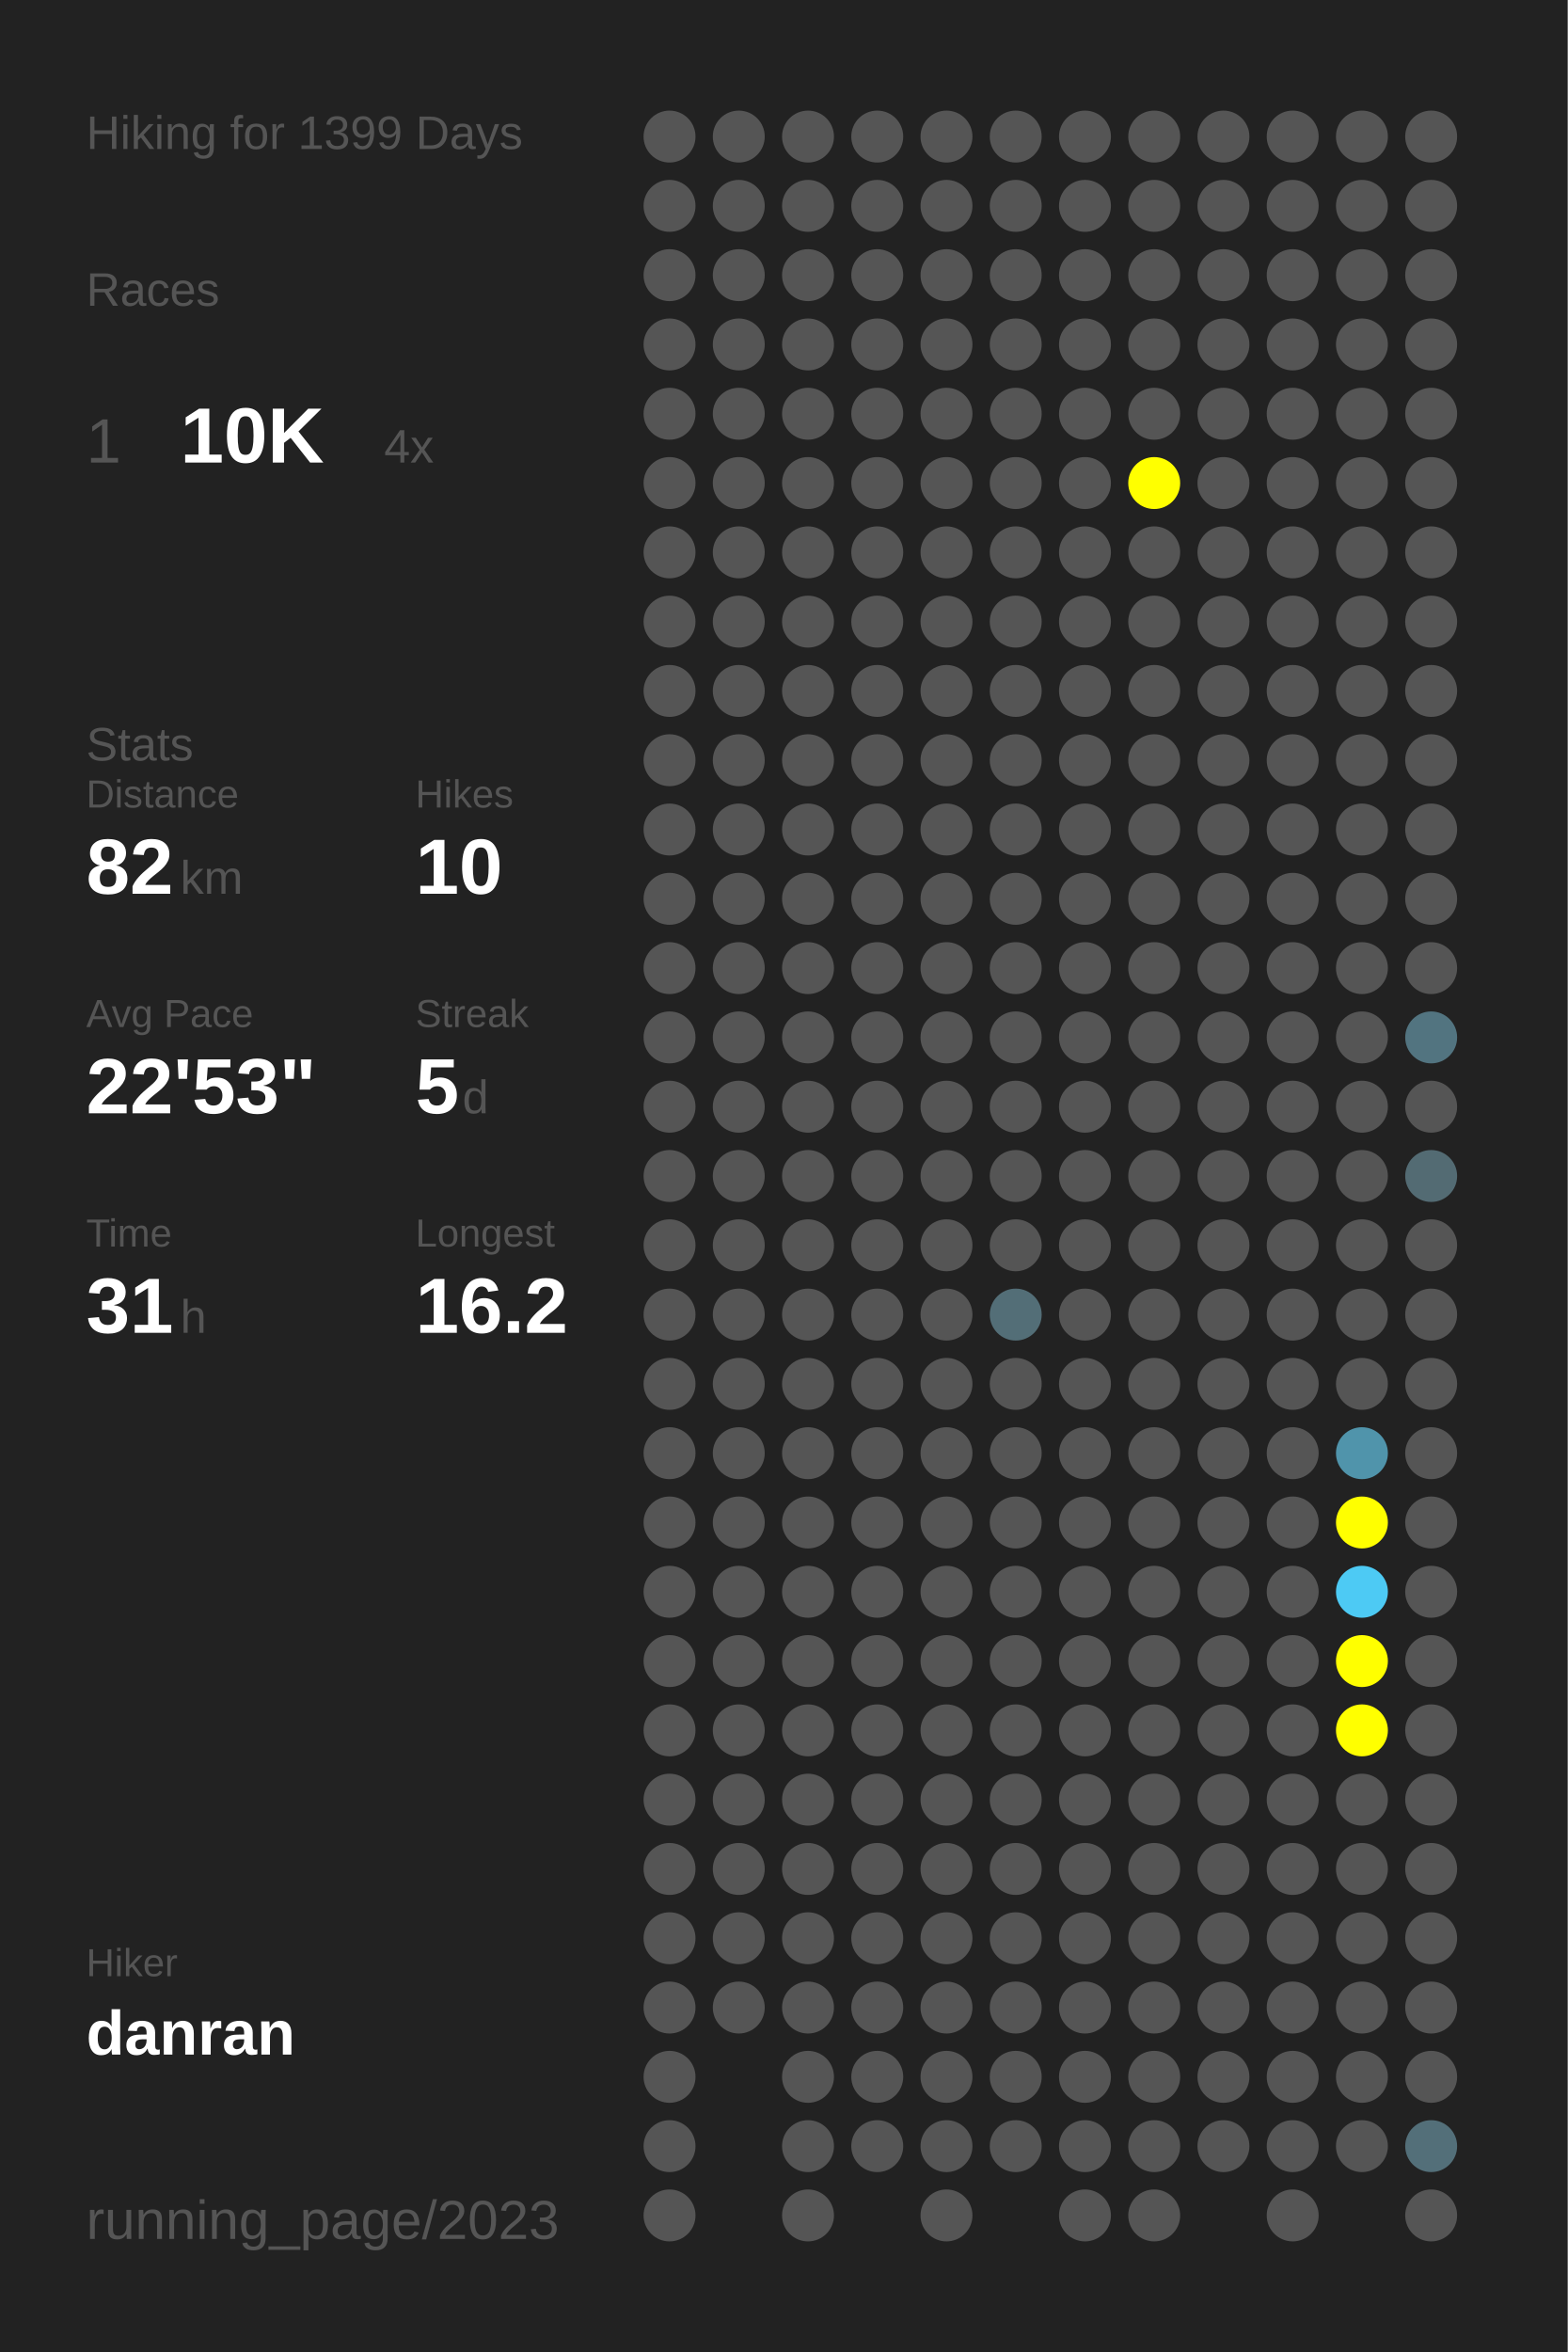
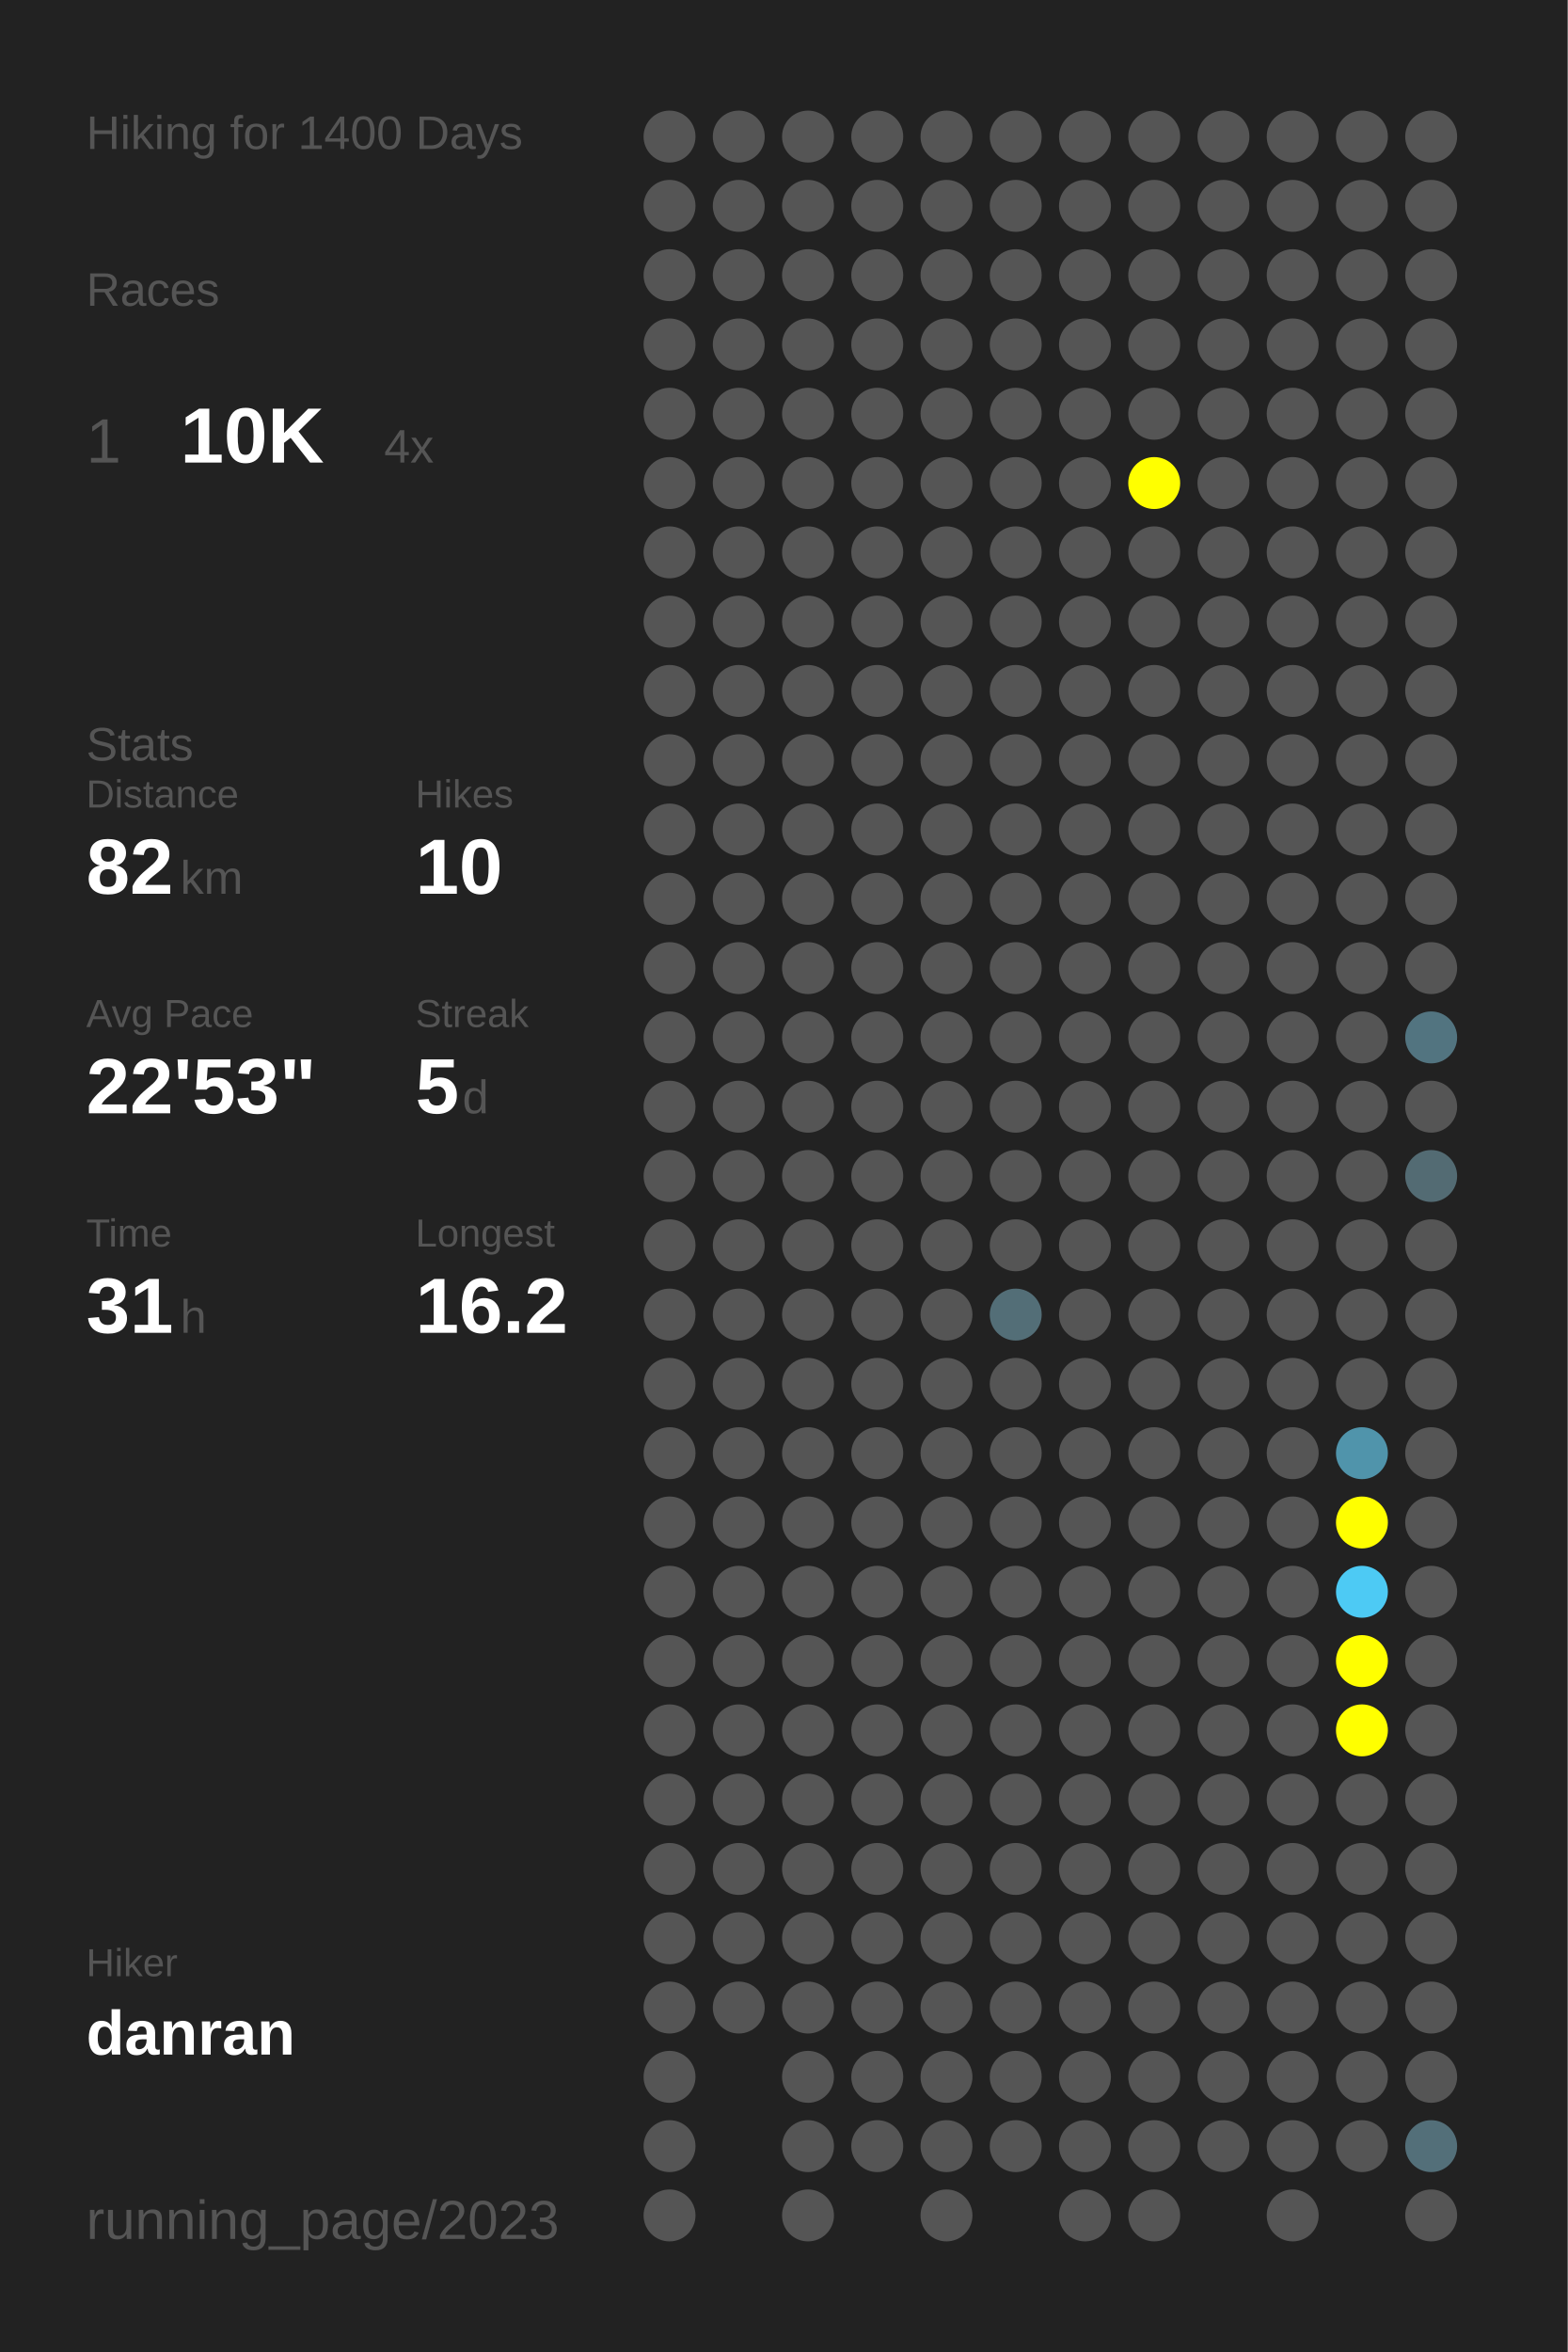
<svg xmlns="http://www.w3.org/2000/svg" baseProfile="full" height="300mm" version="1.1" viewBox="0,0,200,300" width="200mm">
  <defs />
  <rect fill="#222222" height="300" width="200" x="0" y="0" />
-   <text fill="#555555" style="font-size:6px; font-family:Arial;" x="11" y="19">Hiking for 1399 Days</text>
+   <text fill="#555555" style="font-size:6px; font-family:Arial;" x="11" y="19">Hiking for 1400 Days</text>
  <text fill="#555555" style="font-size:6px; font-family:Arial;" x="11" y="39">Races</text>
  <text fill="#555555" style="font-size:8px; font-family:Arial;" x="11" y="59">1</text>
  <text fill="#FFFFFF" style="font-size:10px; font-family:Arial; font-weight:bold;" x="23" y="59">10K</text>
  <text fill="#555555" style="font-size:6px; font-family:Arial;" x="49" y="59">4x</text>
  <text fill="#555555" style="font-size:6px; font-family:Arial;" x="11" y="97">Stats</text>
  <text fill="#555555" style="font-size:5px; font-family:Arial;" x="11" y="103">Distance</text>
  <text fill="#FFFFFF" style="font-size:10px; font-family:Arial; font-weight:bold;" x="11" y="114">82</text>
  <text fill="#555555" style="font-size:6px; font-family:Arial;" x="23" y="114">km</text>
  <text fill="#555555" style="font-size:5px; font-family:Arial;" x="53" y="103">Hikes</text>
  <text fill="#FFFFFF" style="font-size:10px; font-family:Arial; font-weight:bold;" x="53" y="114">10</text>
  <text fill="#555555" style="font-size:5px; font-family:Arial;" x="11" y="131">Avg Pace</text>
  <text fill="#FFFFFF" style="font-size:10px; font-family:Arial; font-weight:bold;" x="11" y="142">22'53"</text>
  <text fill="#555555" style="font-size:5px; font-family:Arial;" x="53" y="131">Streak</text>
  <text fill="#FFFFFF" style="font-size:10px; font-family:Arial; font-weight:bold;" x="53" y="142">5</text>
  <text fill="#555555" style="font-size:6px; font-family:Arial;" x="59" y="142">d</text>
  <text fill="#555555" style="font-size:5px; font-family:Arial;" x="11" y="159">Time</text>
  <text fill="#FFFFFF" style="font-size:10px; font-family:Arial; font-weight:bold;" x="11" y="170">31</text>
  <text fill="#555555" style="font-size:6px; font-family:Arial;" x="23" y="170">h</text>
  <text fill="#555555" style="font-size:5px; font-family:Arial;" x="53" y="159">Longest</text>
  <text fill="#FFFFFF" style="font-size:10px; font-family:Arial; font-weight:bold;" x="53" y="170">16.2</text>
  <text fill="#555555" style="font-size:5px; font-family:Arial;" x="11" y="252.065">Hiker</text>
  <text fill="#FFFFFF" style="font-size:8px; font-family:Arial; font-weight:bold;" x="11" y="262.065">danran</text>
  <text fill="#555555" style="font-size:7px; font-family:Arial;" x="11" y="285.581">running_page/2023</text>
  <circle cx="85.417" cy="17.419" fill="#555555" r="3.312" />
  <circle cx="85.417" cy="26.258" fill="#555555" r="3.312" />
  <circle cx="85.417" cy="35.097" fill="#555555" r="3.312" />
  <circle cx="85.417" cy="43.935" fill="#555555" r="3.312" />
  <circle cx="85.417" cy="52.774" fill="#555555" r="3.312" />
  <circle cx="85.417" cy="61.613" fill="#555555" r="3.312" />
  <circle cx="85.417" cy="70.452" fill="#555555" r="3.312" />
  <circle cx="85.417" cy="79.29" fill="#555555" r="3.312" />
  <circle cx="85.417" cy="88.129" fill="#555555" r="3.312" />
  <circle cx="85.417" cy="96.968" fill="#555555" r="3.312" />
  <circle cx="85.417" cy="105.806" fill="#555555" r="3.312" />
  <circle cx="85.417" cy="114.645" fill="#555555" r="3.312" />
  <circle cx="85.417" cy="123.484" fill="#555555" r="3.312" />
  <circle cx="85.417" cy="132.323" fill="#555555" r="3.312" />
  <circle cx="85.417" cy="141.161" fill="#555555" r="3.312" />
  <circle cx="85.417" cy="150" fill="#555555" r="3.312" />
  <circle cx="85.417" cy="158.839" fill="#555555" r="3.312" />
  <circle cx="85.417" cy="167.677" fill="#555555" r="3.312" />
  <circle cx="85.417" cy="176.516" fill="#555555" r="3.312" />
  <circle cx="85.417" cy="185.355" fill="#555555" r="3.312" />
  <circle cx="85.417" cy="194.194" fill="#555555" r="3.312" />
  <circle cx="85.417" cy="203.032" fill="#555555" r="3.312" />
  <circle cx="85.417" cy="211.871" fill="#555555" r="3.312" />
  <circle cx="85.417" cy="220.71" fill="#555555" r="3.312" />
  <circle cx="85.417" cy="229.548" fill="#555555" r="3.312" />
  <circle cx="85.417" cy="238.387" fill="#555555" r="3.312" />
  <circle cx="85.417" cy="247.226" fill="#555555" r="3.312" />
  <circle cx="85.417" cy="256.065" fill="#555555" r="3.312" />
  <circle cx="85.417" cy="264.903" fill="#555555" r="3.312" />
  <circle cx="85.417" cy="273.742" fill="#555555" r="3.312" />
  <circle cx="85.417" cy="282.581" fill="#555555" r="3.312" />
  <circle cx="94.25" cy="17.419" fill="#555555" r="3.312" />
  <circle cx="94.25" cy="26.258" fill="#555555" r="3.312" />
  <circle cx="94.25" cy="35.097" fill="#555555" r="3.312" />
  <circle cx="94.25" cy="43.935" fill="#555555" r="3.312" />
  <circle cx="94.25" cy="52.774" fill="#555555" r="3.312" />
  <circle cx="94.25" cy="61.613" fill="#555555" r="3.312" />
  <circle cx="94.25" cy="70.452" fill="#555555" r="3.312" />
  <circle cx="94.25" cy="79.29" fill="#555555" r="3.312" />
  <circle cx="94.25" cy="88.129" fill="#555555" r="3.312" />
  <circle cx="94.25" cy="96.968" fill="#555555" r="3.312" />
  <circle cx="94.25" cy="105.806" fill="#555555" r="3.312" />
  <circle cx="94.25" cy="114.645" fill="#555555" r="3.312" />
  <circle cx="94.25" cy="123.484" fill="#555555" r="3.312" />
  <circle cx="94.25" cy="132.323" fill="#555555" r="3.312" />
  <circle cx="94.25" cy="141.161" fill="#555555" r="3.312" />
  <circle cx="94.25" cy="150" fill="#555555" r="3.312" />
  <circle cx="94.25" cy="158.839" fill="#555555" r="3.312" />
  <circle cx="94.25" cy="167.677" fill="#555555" r="3.312" />
  <circle cx="94.25" cy="176.516" fill="#555555" r="3.312" />
  <circle cx="94.25" cy="185.355" fill="#555555" r="3.312" />
  <circle cx="94.25" cy="194.194" fill="#555555" r="3.312" />
  <circle cx="94.25" cy="203.032" fill="#555555" r="3.312" />
  <circle cx="94.25" cy="211.871" fill="#555555" r="3.312" />
  <circle cx="94.25" cy="220.71" fill="#555555" r="3.312" />
  <circle cx="94.25" cy="229.548" fill="#555555" r="3.312" />
  <circle cx="94.25" cy="238.387" fill="#555555" r="3.312" />
  <circle cx="94.25" cy="247.226" fill="#555555" r="3.312" />
  <circle cx="94.25" cy="256.065" fill="#555555" r="3.312" />
  <circle cx="103.083" cy="17.419" fill="#555555" r="3.312" />
  <circle cx="103.083" cy="26.258" fill="#555555" r="3.312" />
  <circle cx="103.083" cy="35.097" fill="#555555" r="3.312" />
  <circle cx="103.083" cy="43.935" fill="#555555" r="3.312" />
  <circle cx="103.083" cy="52.774" fill="#555555" r="3.312" />
  <circle cx="103.083" cy="61.613" fill="#555555" r="3.312" />
  <circle cx="103.083" cy="70.452" fill="#555555" r="3.312" />
  <circle cx="103.083" cy="79.29" fill="#555555" r="3.312" />
  <circle cx="103.083" cy="88.129" fill="#555555" r="3.312" />
  <circle cx="103.083" cy="96.968" fill="#555555" r="3.312" />
  <circle cx="103.083" cy="105.806" fill="#555555" r="3.312" />
  <circle cx="103.083" cy="114.645" fill="#555555" r="3.312" />
  <circle cx="103.083" cy="123.484" fill="#555555" r="3.312" />
  <circle cx="103.083" cy="132.323" fill="#555555" r="3.312" />
  <circle cx="103.083" cy="141.161" fill="#555555" r="3.312" />
  <circle cx="103.083" cy="150" fill="#555555" r="3.312" />
  <circle cx="103.083" cy="158.839" fill="#555555" r="3.312" />
  <circle cx="103.083" cy="167.677" fill="#555555" r="3.312" />
  <circle cx="103.083" cy="176.516" fill="#555555" r="3.312" />
  <circle cx="103.083" cy="185.355" fill="#555555" r="3.312" />
  <circle cx="103.083" cy="194.194" fill="#555555" r="3.312" />
  <circle cx="103.083" cy="203.032" fill="#555555" r="3.312" />
  <circle cx="103.083" cy="211.871" fill="#555555" r="3.312" />
  <circle cx="103.083" cy="220.71" fill="#555555" r="3.312" />
  <circle cx="103.083" cy="229.548" fill="#555555" r="3.312" />
  <circle cx="103.083" cy="238.387" fill="#555555" r="3.312" />
  <circle cx="103.083" cy="247.226" fill="#555555" r="3.312" />
  <circle cx="103.083" cy="256.065" fill="#555555" r="3.312" />
  <circle cx="103.083" cy="264.903" fill="#555555" r="3.312" />
  <circle cx="103.083" cy="273.742" fill="#555555" r="3.312" />
  <circle cx="103.083" cy="282.581" fill="#555555" r="3.312" />
  <circle cx="111.917" cy="17.419" fill="#555555" r="3.312" />
  <circle cx="111.917" cy="26.258" fill="#555555" r="3.312" />
  <circle cx="111.917" cy="35.097" fill="#555555" r="3.312" />
  <circle cx="111.917" cy="43.935" fill="#555555" r="3.312" />
  <circle cx="111.917" cy="52.774" fill="#555555" r="3.312" />
  <circle cx="111.917" cy="61.613" fill="#555555" r="3.312" />
  <circle cx="111.917" cy="70.452" fill="#555555" r="3.312" />
  <circle cx="111.917" cy="79.29" fill="#555555" r="3.312" />
  <circle cx="111.917" cy="88.129" fill="#555555" r="3.312" />
  <circle cx="111.917" cy="96.968" fill="#555555" r="3.312" />
  <circle cx="111.917" cy="105.806" fill="#555555" r="3.312" />
  <circle cx="111.917" cy="114.645" fill="#555555" r="3.312" />
  <circle cx="111.917" cy="123.484" fill="#555555" r="3.312" />
  <circle cx="111.917" cy="132.323" fill="#555555" r="3.312" />
  <circle cx="111.917" cy="141.161" fill="#555555" r="3.312" />
  <circle cx="111.917" cy="150" fill="#555555" r="3.312" />
  <circle cx="111.917" cy="158.839" fill="#555555" r="3.312" />
  <circle cx="111.917" cy="167.677" fill="#555555" r="3.312" />
  <circle cx="111.917" cy="176.516" fill="#555555" r="3.312" />
  <circle cx="111.917" cy="185.355" fill="#555555" r="3.312" />
  <circle cx="111.917" cy="194.194" fill="#555555" r="3.312" />
  <circle cx="111.917" cy="203.032" fill="#555555" r="3.312" />
  <circle cx="111.917" cy="211.871" fill="#555555" r="3.312" />
  <circle cx="111.917" cy="220.71" fill="#555555" r="3.312" />
  <circle cx="111.917" cy="229.548" fill="#555555" r="3.312" />
  <circle cx="111.917" cy="238.387" fill="#555555" r="3.312" />
  <circle cx="111.917" cy="247.226" fill="#555555" r="3.312" />
  <circle cx="111.917" cy="256.065" fill="#555555" r="3.312" />
  <circle cx="111.917" cy="264.903" fill="#555555" r="3.312" />
  <circle cx="111.917" cy="273.742" fill="#555555" r="3.312" />
  <circle cx="120.75" cy="17.419" fill="#555555" r="3.312" />
  <circle cx="120.75" cy="26.258" fill="#555555" r="3.312" />
  <circle cx="120.75" cy="35.097" fill="#555555" r="3.312" />
  <circle cx="120.75" cy="43.935" fill="#555555" r="3.312" />
  <circle cx="120.75" cy="52.774" fill="#555555" r="3.312" />
  <circle cx="120.75" cy="61.613" fill="#555555" r="3.312" />
  <circle cx="120.75" cy="70.452" fill="#555555" r="3.312" />
  <circle cx="120.75" cy="79.29" fill="#555555" r="3.312" />
  <circle cx="120.75" cy="88.129" fill="#555555" r="3.312" />
  <circle cx="120.75" cy="96.968" fill="#555555" r="3.312" />
  <circle cx="120.75" cy="105.806" fill="#555555" r="3.312" />
  <circle cx="120.75" cy="114.645" fill="#555555" r="3.312" />
  <circle cx="120.75" cy="123.484" fill="#555555" r="3.312" />
  <circle cx="120.75" cy="132.323" fill="#555555" r="3.312" />
  <circle cx="120.75" cy="141.161" fill="#555555" r="3.312" />
  <circle cx="120.75" cy="150" fill="#555555" r="3.312" />
  <circle cx="120.75" cy="158.839" fill="#555555" r="3.312" />
  <circle cx="120.75" cy="167.677" fill="#555555" r="3.312" />
  <circle cx="120.75" cy="176.516" fill="#555555" r="3.312" />
  <circle cx="120.75" cy="185.355" fill="#555555" r="3.312" />
  <circle cx="120.75" cy="194.194" fill="#555555" r="3.312" />
  <circle cx="120.75" cy="203.032" fill="#555555" r="3.312" />
  <circle cx="120.75" cy="211.871" fill="#555555" r="3.312" />
  <circle cx="120.75" cy="220.71" fill="#555555" r="3.312" />
  <circle cx="120.75" cy="229.548" fill="#555555" r="3.312" />
  <circle cx="120.75" cy="238.387" fill="#555555" r="3.312" />
  <circle cx="120.75" cy="247.226" fill="#555555" r="3.312" />
  <circle cx="120.75" cy="256.065" fill="#555555" r="3.312" />
  <circle cx="120.75" cy="264.903" fill="#555555" r="3.312" />
  <circle cx="120.75" cy="273.742" fill="#555555" r="3.312" />
  <circle cx="120.75" cy="282.581" fill="#555555" r="3.312" />
  <circle cx="129.583" cy="17.419" fill="#555555" r="3.312" />
  <circle cx="129.583" cy="26.258" fill="#555555" r="3.312" />
  <circle cx="129.583" cy="35.097" fill="#555555" r="3.312" />
  <circle cx="129.583" cy="43.935" fill="#555555" r="3.312" />
  <circle cx="129.583" cy="52.774" fill="#555555" r="3.312" />
  <circle cx="129.583" cy="61.613" fill="#555555" r="3.312" />
  <circle cx="129.583" cy="70.452" fill="#555555" r="3.312" />
  <circle cx="129.583" cy="79.29" fill="#555555" r="3.312" />
  <circle cx="129.583" cy="88.129" fill="#555555" r="3.312" />
  <circle cx="129.583" cy="96.968" fill="#555555" r="3.312" />
  <circle cx="129.583" cy="105.806" fill="#555555" r="3.312" />
  <circle cx="129.583" cy="114.645" fill="#555555" r="3.312" />
  <circle cx="129.583" cy="123.484" fill="#555555" r="3.312" />
  <circle cx="129.583" cy="132.323" fill="#555555" r="3.312" />
  <circle cx="129.583" cy="141.161" fill="#555555" r="3.312" />
  <circle cx="129.583" cy="150" fill="#555555" r="3.312" />
  <circle cx="129.583" cy="158.839" fill="#555555" r="3.312" />
  <circle cx="129.583" cy="167.677" fill="#536e77" r="3.312" />
  <circle cx="129.583" cy="176.516" fill="#555555" r="3.312" />
  <circle cx="129.583" cy="185.355" fill="#555555" r="3.312" />
  <circle cx="129.583" cy="194.194" fill="#555555" r="3.312" />
  <circle cx="129.583" cy="203.032" fill="#555555" r="3.312" />
  <circle cx="129.583" cy="211.871" fill="#555555" r="3.312" />
  <circle cx="129.583" cy="220.71" fill="#555555" r="3.312" />
  <circle cx="129.583" cy="229.548" fill="#555555" r="3.312" />
  <circle cx="129.583" cy="238.387" fill="#555555" r="3.312" />
  <circle cx="129.583" cy="247.226" fill="#555555" r="3.312" />
  <circle cx="129.583" cy="256.065" fill="#555555" r="3.312" />
  <circle cx="129.583" cy="264.903" fill="#555555" r="3.312" />
  <circle cx="129.583" cy="273.742" fill="#555555" r="3.312" />
  <circle cx="138.417" cy="17.419" fill="#555555" r="3.312" />
  <circle cx="138.417" cy="26.258" fill="#555555" r="3.312" />
  <circle cx="138.417" cy="35.097" fill="#555555" r="3.312" />
  <circle cx="138.417" cy="43.935" fill="#555555" r="3.312" />
  <circle cx="138.417" cy="52.774" fill="#555555" r="3.312" />
  <circle cx="138.417" cy="61.613" fill="#555555" r="3.312" />
  <circle cx="138.417" cy="70.452" fill="#555555" r="3.312" />
  <circle cx="138.417" cy="79.29" fill="#555555" r="3.312" />
  <circle cx="138.417" cy="88.129" fill="#555555" r="3.312" />
  <circle cx="138.417" cy="96.968" fill="#555555" r="3.312" />
  <circle cx="138.417" cy="105.806" fill="#555555" r="3.312" />
  <circle cx="138.417" cy="114.645" fill="#555555" r="3.312" />
  <circle cx="138.417" cy="123.484" fill="#555555" r="3.312" />
  <circle cx="138.417" cy="132.323" fill="#555555" r="3.312" />
  <circle cx="138.417" cy="141.161" fill="#555555" r="3.312" />
  <circle cx="138.417" cy="150" fill="#555555" r="3.312" />
  <circle cx="138.417" cy="158.839" fill="#555555" r="3.312" />
  <circle cx="138.417" cy="167.677" fill="#555555" r="3.312" />
  <circle cx="138.417" cy="176.516" fill="#555555" r="3.312" />
  <circle cx="138.417" cy="185.355" fill="#555555" r="3.312" />
  <circle cx="138.417" cy="194.194" fill="#555555" r="3.312" />
  <circle cx="138.417" cy="203.032" fill="#555555" r="3.312" />
  <circle cx="138.417" cy="211.871" fill="#555555" r="3.312" />
  <circle cx="138.417" cy="220.71" fill="#555555" r="3.312" />
  <circle cx="138.417" cy="229.548" fill="#555555" r="3.312" />
  <circle cx="138.417" cy="238.387" fill="#555555" r="3.312" />
  <circle cx="138.417" cy="247.226" fill="#555555" r="3.312" />
  <circle cx="138.417" cy="256.065" fill="#555555" r="3.312" />
  <circle cx="138.417" cy="264.903" fill="#555555" r="3.312" />
  <circle cx="138.417" cy="273.742" fill="#555555" r="3.312" />
  <circle cx="138.417" cy="282.581" fill="#555555" r="3.312" />
  <circle cx="147.25" cy="17.419" fill="#555555" r="3.312" />
  <circle cx="147.25" cy="26.258" fill="#555555" r="3.312" />
  <circle cx="147.25" cy="35.097" fill="#555555" r="3.312" />
  <circle cx="147.25" cy="43.935" fill="#555555" r="3.312" />
  <circle cx="147.25" cy="52.774" fill="#555555" r="3.312" />
  <circle cx="147.25" cy="61.613" fill="#FFFF00" r="3.312" />
  <circle cx="147.25" cy="70.452" fill="#555555" r="3.312" />
  <circle cx="147.25" cy="79.29" fill="#555555" r="3.312" />
  <circle cx="147.25" cy="88.129" fill="#555555" r="3.312" />
  <circle cx="147.25" cy="96.968" fill="#555555" r="3.312" />
  <circle cx="147.25" cy="105.806" fill="#555555" r="3.312" />
  <circle cx="147.25" cy="114.645" fill="#555555" r="3.312" />
  <circle cx="147.25" cy="123.484" fill="#555555" r="3.312" />
  <circle cx="147.25" cy="132.323" fill="#555555" r="3.312" />
  <circle cx="147.25" cy="141.161" fill="#555555" r="3.312" />
  <circle cx="147.25" cy="150" fill="#555555" r="3.312" />
  <circle cx="147.25" cy="158.839" fill="#555555" r="3.312" />
  <circle cx="147.25" cy="167.677" fill="#555555" r="3.312" />
  <circle cx="147.25" cy="176.516" fill="#555555" r="3.312" />
  <circle cx="147.25" cy="185.355" fill="#555555" r="3.312" />
  <circle cx="147.25" cy="194.194" fill="#555555" r="3.312" />
  <circle cx="147.25" cy="203.032" fill="#555555" r="3.312" />
  <circle cx="147.25" cy="211.871" fill="#555555" r="3.312" />
  <circle cx="147.25" cy="220.71" fill="#555555" r="3.312" />
  <circle cx="147.25" cy="229.548" fill="#555555" r="3.312" />
  <circle cx="147.25" cy="238.387" fill="#555555" r="3.312" />
  <circle cx="147.25" cy="247.226" fill="#555555" r="3.312" />
  <circle cx="147.25" cy="256.065" fill="#555555" r="3.312" />
  <circle cx="147.25" cy="264.903" fill="#555555" r="3.312" />
  <circle cx="147.25" cy="273.742" fill="#555555" r="3.312" />
  <circle cx="147.25" cy="282.581" fill="#555555" r="3.312" />
  <circle cx="156.083" cy="17.419" fill="#555555" r="3.312" />
  <circle cx="156.083" cy="26.258" fill="#555555" r="3.312" />
  <circle cx="156.083" cy="35.097" fill="#555555" r="3.312" />
  <circle cx="156.083" cy="43.935" fill="#555555" r="3.312" />
  <circle cx="156.083" cy="52.774" fill="#555555" r="3.312" />
  <circle cx="156.083" cy="61.613" fill="#555555" r="3.312" />
  <circle cx="156.083" cy="70.452" fill="#555555" r="3.312" />
  <circle cx="156.083" cy="79.29" fill="#555555" r="3.312" />
  <circle cx="156.083" cy="88.129" fill="#555555" r="3.312" />
  <circle cx="156.083" cy="96.968" fill="#555555" r="3.312" />
  <circle cx="156.083" cy="105.806" fill="#555555" r="3.312" />
  <circle cx="156.083" cy="114.645" fill="#555555" r="3.312" />
  <circle cx="156.083" cy="123.484" fill="#555555" r="3.312" />
  <circle cx="156.083" cy="132.323" fill="#555555" r="3.312" />
  <circle cx="156.083" cy="141.161" fill="#555555" r="3.312" />
  <circle cx="156.083" cy="150" fill="#555555" r="3.312" />
  <circle cx="156.083" cy="158.839" fill="#555555" r="3.312" />
  <circle cx="156.083" cy="167.677" fill="#555555" r="3.312" />
  <circle cx="156.083" cy="176.516" fill="#555555" r="3.312" />
  <circle cx="156.083" cy="185.355" fill="#555555" r="3.312" />
  <circle cx="156.083" cy="194.194" fill="#555555" r="3.312" />
  <circle cx="156.083" cy="203.032" fill="#555555" r="3.312" />
  <circle cx="156.083" cy="211.871" fill="#555555" r="3.312" />
  <circle cx="156.083" cy="220.71" fill="#555555" r="3.312" />
  <circle cx="156.083" cy="229.548" fill="#555555" r="3.312" />
  <circle cx="156.083" cy="238.387" fill="#555555" r="3.312" />
  <circle cx="156.083" cy="247.226" fill="#555555" r="3.312" />
  <circle cx="156.083" cy="256.065" fill="#555555" r="3.312" />
  <circle cx="156.083" cy="264.903" fill="#555555" r="3.312" />
  <circle cx="156.083" cy="273.742" fill="#555555" r="3.312" />
  <circle cx="164.917" cy="17.419" fill="#555555" r="3.312" />
  <circle cx="164.917" cy="26.258" fill="#555555" r="3.312" />
  <circle cx="164.917" cy="35.097" fill="#555555" r="3.312" />
  <circle cx="164.917" cy="43.935" fill="#555555" r="3.312" />
  <circle cx="164.917" cy="52.774" fill="#555555" r="3.312" />
  <circle cx="164.917" cy="61.613" fill="#555555" r="3.312" />
  <circle cx="164.917" cy="70.452" fill="#555555" r="3.312" />
  <circle cx="164.917" cy="79.29" fill="#555555" r="3.312" />
  <circle cx="164.917" cy="88.129" fill="#555555" r="3.312" />
  <circle cx="164.917" cy="96.968" fill="#555555" r="3.312" />
  <circle cx="164.917" cy="105.806" fill="#555555" r="3.312" />
  <circle cx="164.917" cy="114.645" fill="#555555" r="3.312" />
  <circle cx="164.917" cy="123.484" fill="#555555" r="3.312" />
  <circle cx="164.917" cy="132.323" fill="#555555" r="3.312" />
  <circle cx="164.917" cy="141.161" fill="#555555" r="3.312" />
  <circle cx="164.917" cy="150" fill="#555555" r="3.312" />
  <circle cx="164.917" cy="158.839" fill="#555555" r="3.312" />
  <circle cx="164.917" cy="167.677" fill="#555555" r="3.312" />
  <circle cx="164.917" cy="176.516" fill="#555555" r="3.312" />
  <circle cx="164.917" cy="185.355" fill="#555555" r="3.312" />
  <circle cx="164.917" cy="194.194" fill="#555555" r="3.312" />
  <circle cx="164.917" cy="203.032" fill="#555555" r="3.312" />
  <circle cx="164.917" cy="211.871" fill="#555555" r="3.312" />
  <circle cx="164.917" cy="220.71" fill="#555555" r="3.312" />
  <circle cx="164.917" cy="229.548" fill="#555555" r="3.312" />
  <circle cx="164.917" cy="238.387" fill="#555555" r="3.312" />
  <circle cx="164.917" cy="247.226" fill="#555555" r="3.312" />
  <circle cx="164.917" cy="256.065" fill="#555555" r="3.312" />
  <circle cx="164.917" cy="264.903" fill="#555555" r="3.312" />
  <circle cx="164.917" cy="273.742" fill="#555555" r="3.312" />
  <circle cx="164.917" cy="282.581" fill="#555555" r="3.312" />
  <circle cx="173.75" cy="17.419" fill="#555555" r="3.312" />
  <circle cx="173.75" cy="26.258" fill="#555555" r="3.312" />
  <circle cx="173.75" cy="35.097" fill="#555555" r="3.312" />
  <circle cx="173.75" cy="43.935" fill="#555555" r="3.312" />
  <circle cx="173.75" cy="52.774" fill="#555555" r="3.312" />
  <circle cx="173.75" cy="61.613" fill="#555555" r="3.312" />
  <circle cx="173.75" cy="70.452" fill="#555555" r="3.312" />
  <circle cx="173.75" cy="79.29" fill="#555555" r="3.312" />
  <circle cx="173.75" cy="88.129" fill="#555555" r="3.312" />
  <circle cx="173.75" cy="96.968" fill="#555555" r="3.312" />
  <circle cx="173.75" cy="105.806" fill="#555555" r="3.312" />
  <circle cx="173.75" cy="114.645" fill="#555555" r="3.312" />
  <circle cx="173.75" cy="123.484" fill="#555555" r="3.312" />
  <circle cx="173.75" cy="132.323" fill="#555555" r="3.312" />
  <circle cx="173.75" cy="141.161" fill="#555555" r="3.312" />
  <circle cx="173.75" cy="150" fill="#555555" r="3.312" />
  <circle cx="173.75" cy="158.839" fill="#555555" r="3.312" />
  <circle cx="173.75" cy="167.677" fill="#555555" r="3.312" />
  <circle cx="173.75" cy="176.516" fill="#555555" r="3.312" />
  <circle cx="173.75" cy="185.355" fill="#5094ab" r="3.312" />
  <circle cx="173.75" cy="194.194" fill="#FFFF00" r="3.312" />
  <circle cx="173.75" cy="203.032" fill="#4dcaf4" r="3.312" />
  <circle cx="173.75" cy="211.871" fill="#FFFF00" r="3.312" />
  <circle cx="173.75" cy="220.71" fill="#FFFF00" r="3.312" />
  <circle cx="173.75" cy="229.548" fill="#555555" r="3.312" />
  <circle cx="173.75" cy="238.387" fill="#555555" r="3.312" />
  <circle cx="173.75" cy="247.226" fill="#555555" r="3.312" />
  <circle cx="173.75" cy="256.065" fill="#555555" r="3.312" />
  <circle cx="173.75" cy="264.903" fill="#555555" r="3.312" />
  <circle cx="173.75" cy="273.742" fill="#555555" r="3.312" />
  <circle cx="182.583" cy="17.419" fill="#555555" r="3.312" />
  <circle cx="182.583" cy="26.258" fill="#555555" r="3.312" />
  <circle cx="182.583" cy="35.097" fill="#555555" r="3.312" />
  <circle cx="182.583" cy="43.935" fill="#555555" r="3.312" />
  <circle cx="182.583" cy="52.774" fill="#555555" r="3.312" />
  <circle cx="182.583" cy="61.613" fill="#555555" r="3.312" />
  <circle cx="182.583" cy="70.452" fill="#555555" r="3.312" />
  <circle cx="182.583" cy="79.29" fill="#555555" r="3.312" />
  <circle cx="182.583" cy="88.129" fill="#555555" r="3.312" />
  <circle cx="182.583" cy="96.968" fill="#555555" r="3.312" />
  <circle cx="182.583" cy="105.806" fill="#555555" r="3.312" />
  <circle cx="182.583" cy="114.645" fill="#555555" r="3.312" />
  <circle cx="182.583" cy="123.484" fill="#555555" r="3.312" />
  <circle cx="182.583" cy="132.323" fill="#527480" r="3.312" />
  <circle cx="182.583" cy="141.161" fill="#555555" r="3.312" />
  <circle cx="182.583" cy="150" fill="#536b73" r="3.312" />
  <circle cx="182.583" cy="158.839" fill="#555555" r="3.312" />
  <circle cx="182.583" cy="167.677" fill="#555555" r="3.312" />
  <circle cx="182.583" cy="176.516" fill="#555555" r="3.312" />
  <circle cx="182.583" cy="185.355" fill="#555555" r="3.312" />
  <circle cx="182.583" cy="194.194" fill="#555555" r="3.312" />
  <circle cx="182.583" cy="203.032" fill="#555555" r="3.312" />
  <circle cx="182.583" cy="211.871" fill="#555555" r="3.312" />
  <circle cx="182.583" cy="220.71" fill="#555555" r="3.312" />
  <circle cx="182.583" cy="229.548" fill="#555555" r="3.312" />
  <circle cx="182.583" cy="238.387" fill="#555555" r="3.312" />
  <circle cx="182.583" cy="247.226" fill="#555555" r="3.312" />
  <circle cx="182.583" cy="256.065" fill="#555555" r="3.312" />
  <circle cx="182.583" cy="264.903" fill="#555555" r="3.312" />
  <circle cx="182.583" cy="273.742" fill="#536f79" r="3.312" />
  <circle cx="182.583" cy="282.581" fill="#555555" r="3.312" />
</svg>
